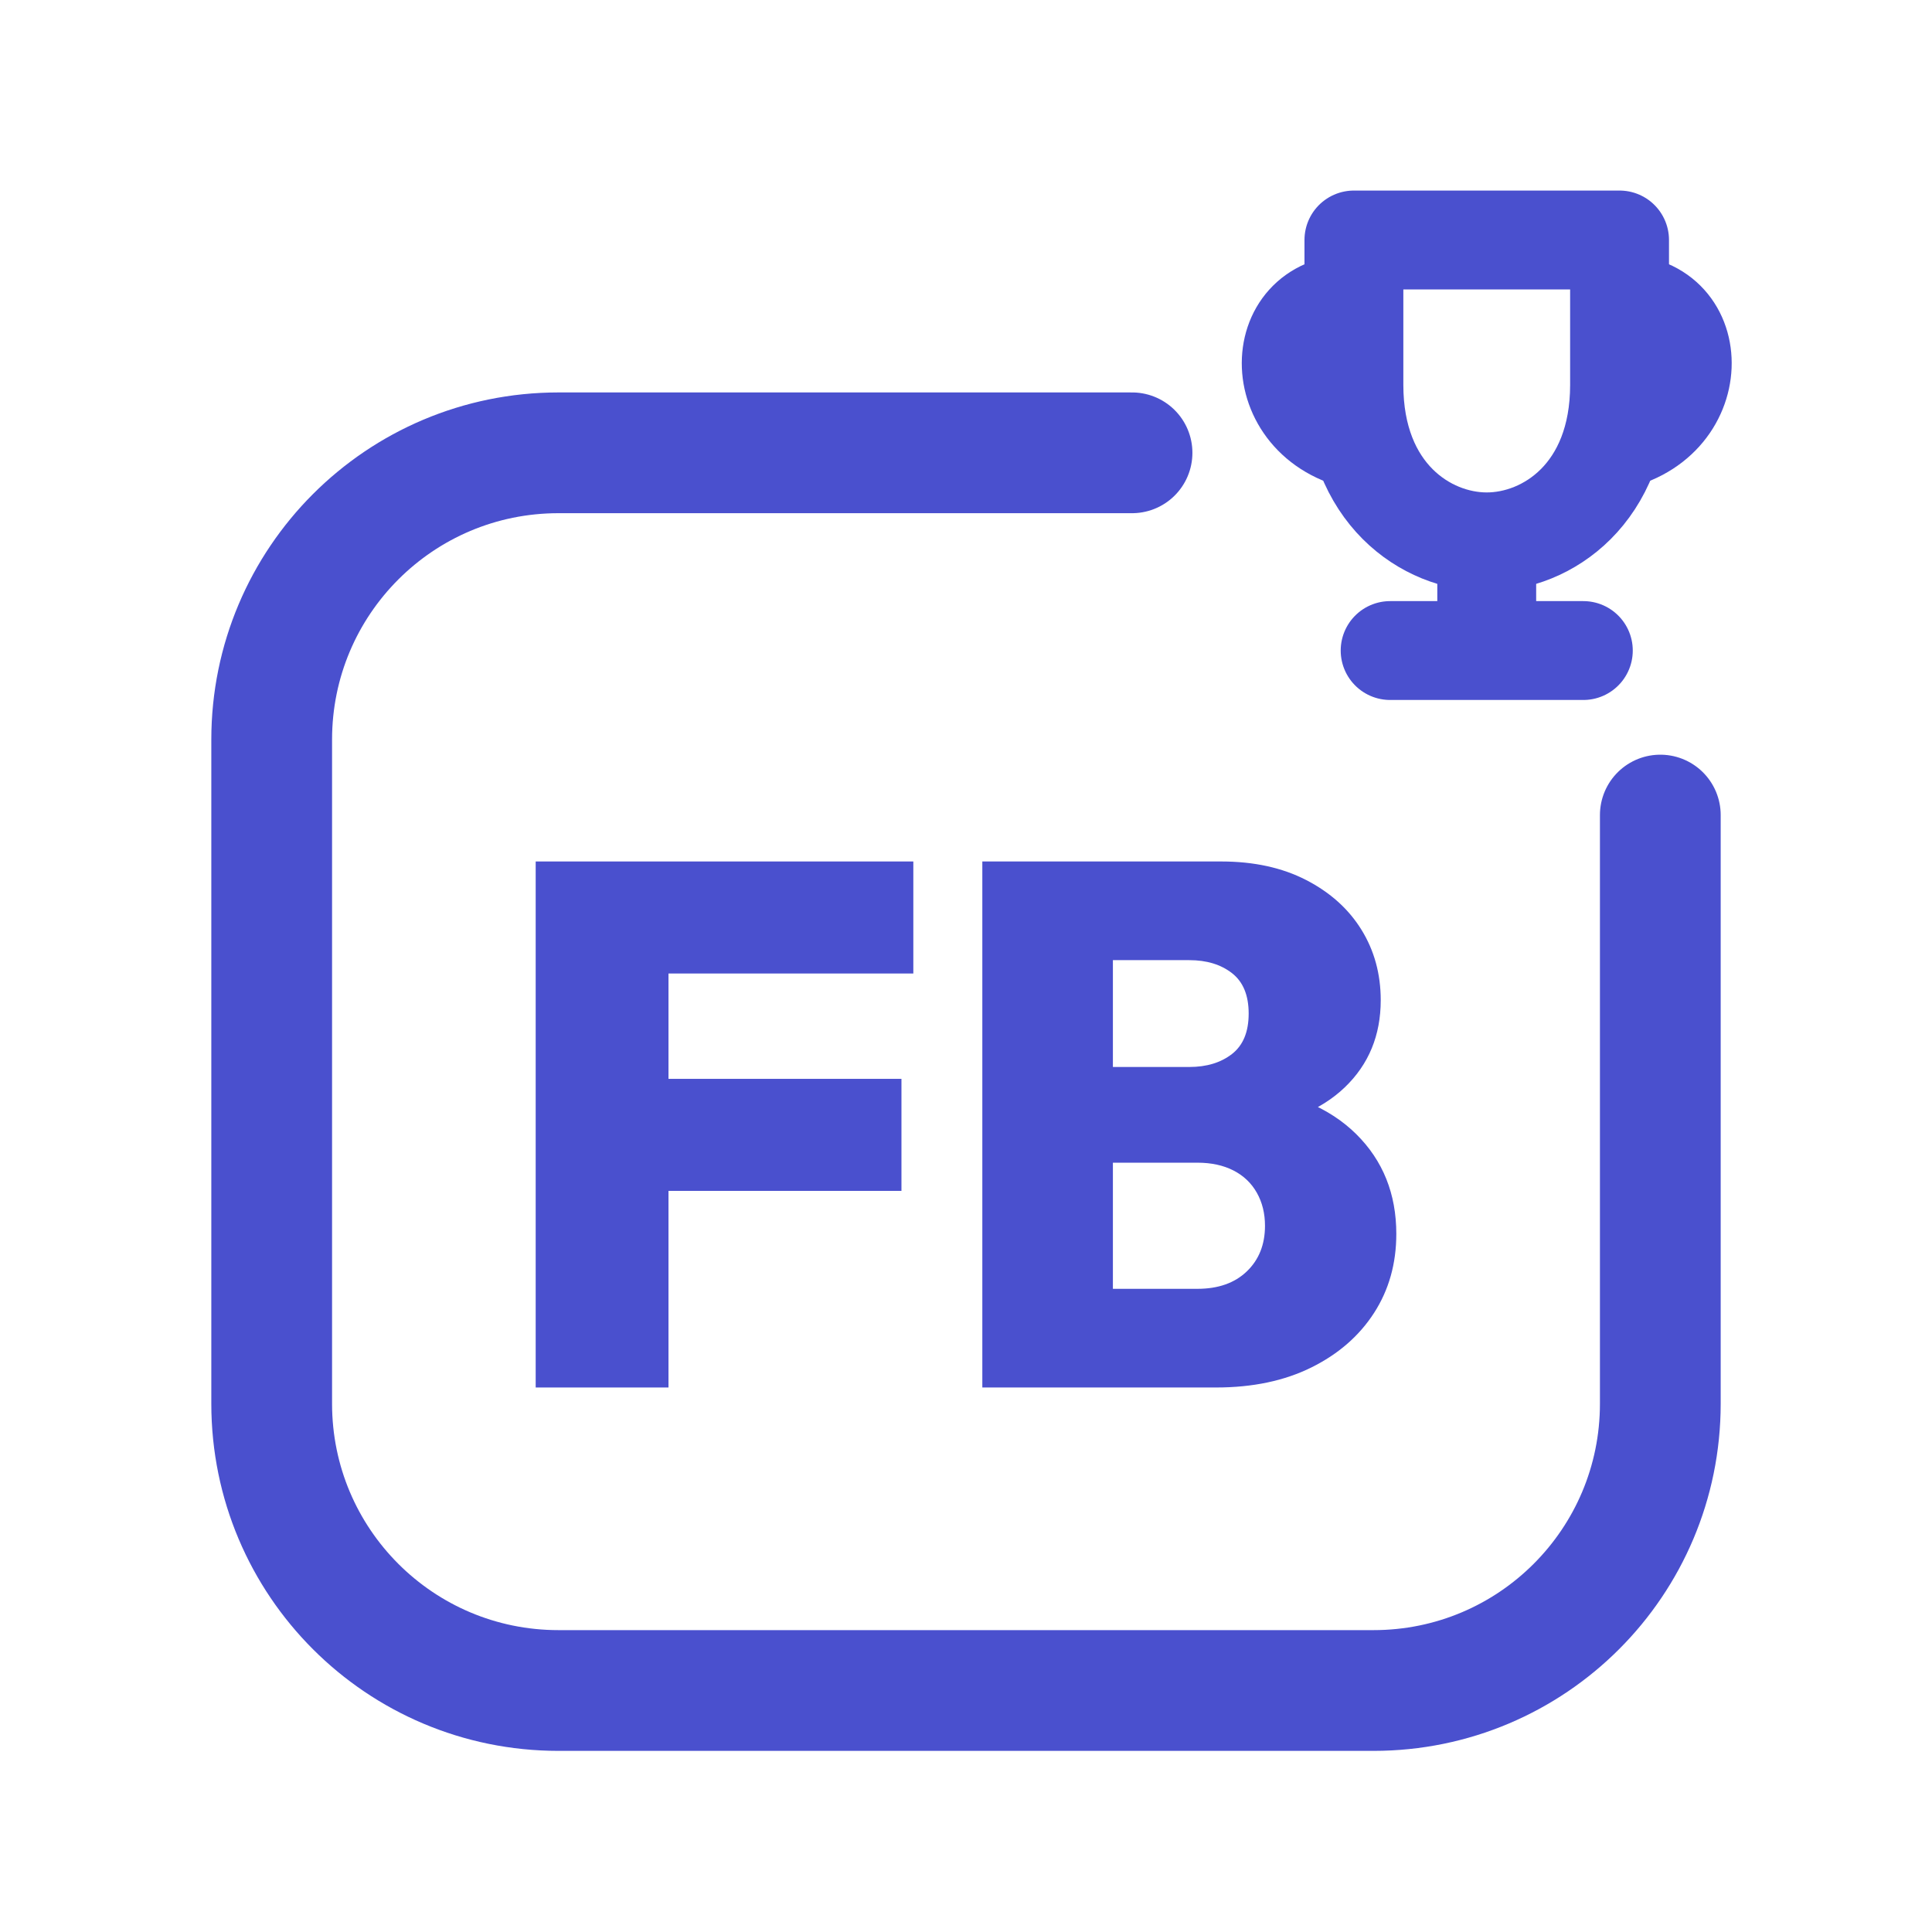
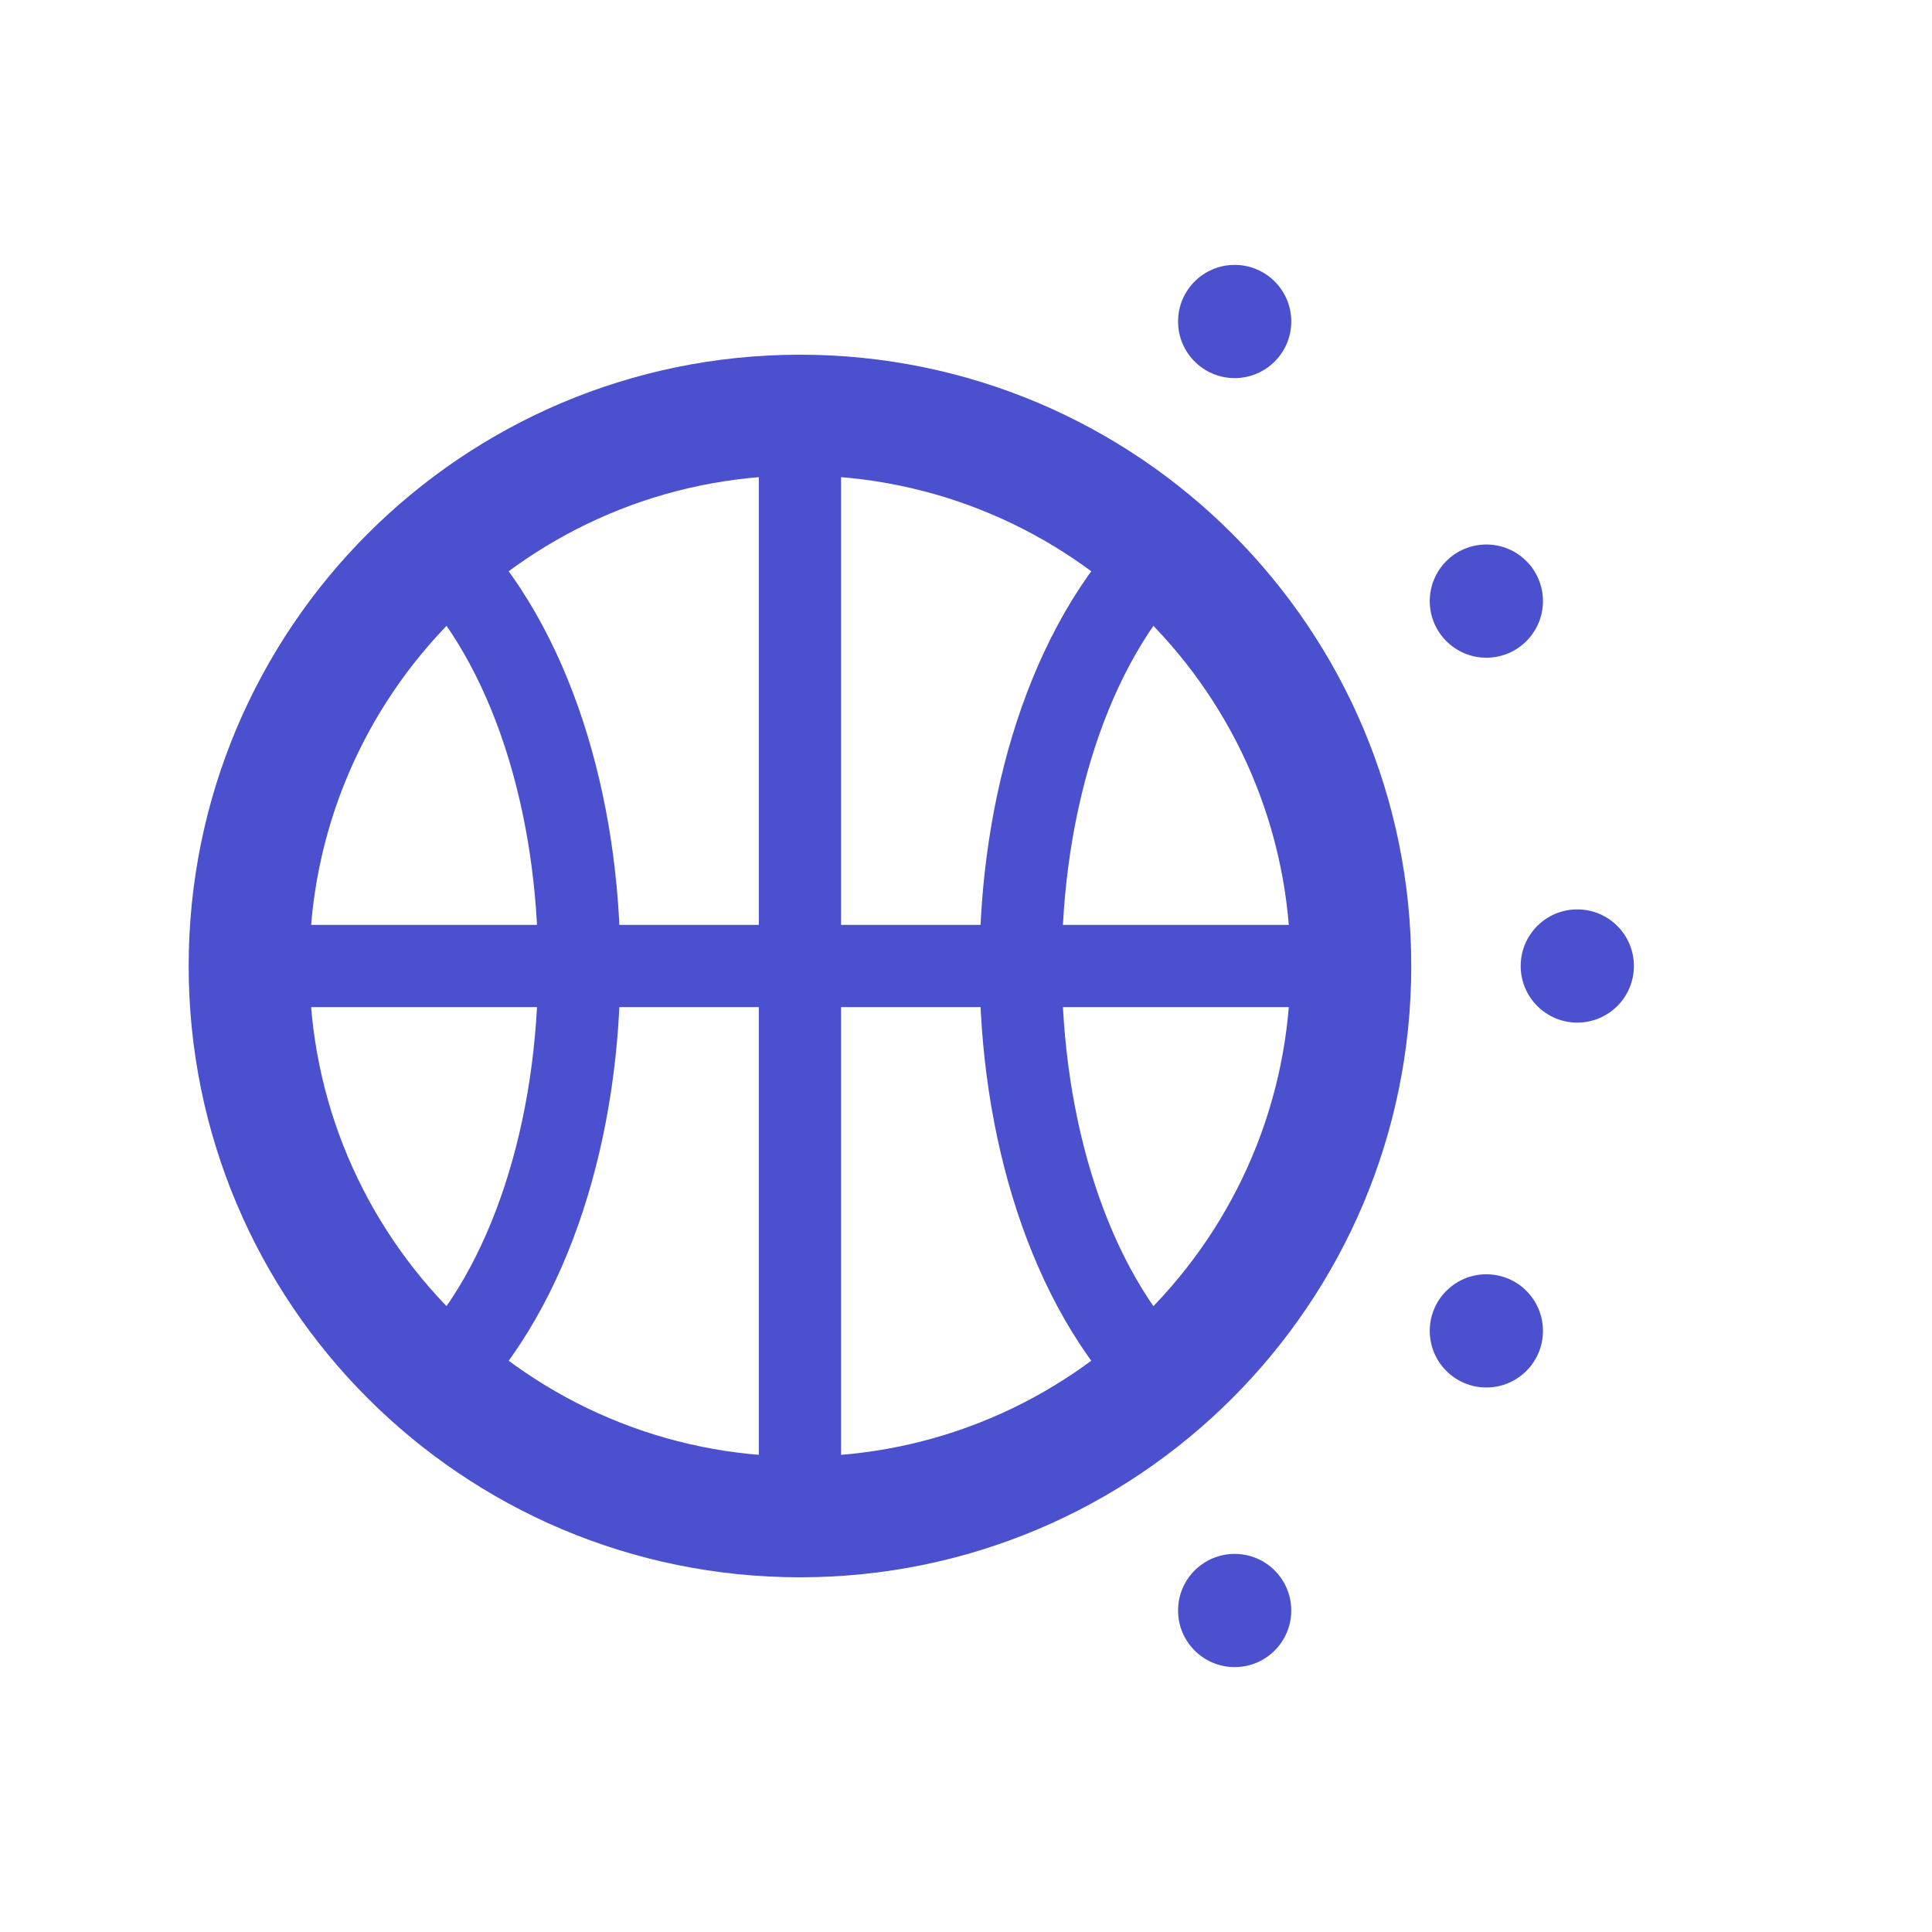
<svg xmlns="http://www.w3.org/2000/svg" viewBox="0 0 512 512" width="512" height="512">
-   <path d="M 300 120 L 148 120 C 106 120 72 154 72 196 L 72 372 C 72 414 106 448 148 448 L 364 448 C 406 448 440 414 440 372 L 440 216" fill="none" stroke="#4A50CE" stroke-width="32.0" stroke-linecap="round" stroke-linejoin="round" />
-   <path d="M 358.8 63.6 L 429.2 63.6 L 429.2 102.0 C 429.2 130.8 410.0 143.6 394.0 143.6 C 378.0 143.6 358.8 130.8 358.8 102.0 Z" fill="none" stroke="#4A50CE" stroke-width="26.2" stroke-linecap="round" stroke-linejoin="round" />
-   <path d="M 358.8 78.3 C 333.2 78.3 333.2 114.8 362.0 119.3" fill="none" stroke="#4A50CE" stroke-width="21.8" stroke-linecap="round" stroke-linejoin="round" />
-   <path d="M 429.2 78.3 C 454.8 78.3 454.8 114.8 426.0 119.3" fill="none" stroke="#4A50CE" stroke-width="21.8" stroke-linecap="round" stroke-linejoin="round" />
-   <path d="M 394.0 144.9 L 394.0 164.1 M 368.4 172.4 L 419.6 172.4" fill="none" stroke="#4A50CE" stroke-width="26.2" stroke-linecap="round" stroke-linejoin="round" />
-   <path d="M141.963 367.7V228.3H177.157V367.7ZM169.883 315.597V285.908H238.894V315.597ZM169.883 257.989V228.3H242.04V257.989Z" fill="#4A50CE" stroke="none" />
-   <path d="M288.245 367.7V341.55H317.344Q325.602 341.55 330.419 336.93Q335.236 332.309 335.236 324.838Q335.236 319.923 333.073 316.089Q330.91 312.255 326.88 310.19Q322.849 308.126 317.344 308.126H288.245V282.762H315.181Q322.063 282.762 326.486 279.322Q330.91 275.881 330.91 268.606Q330.91 261.331 326.486 257.891Q322.063 254.45 315.181 254.45H288.245V228.3H323.636Q336.612 228.3 346.148 233.215Q355.684 238.131 360.796 246.389Q365.908 254.646 365.908 265.067Q365.908 279.027 356.372 288.169Q346.836 297.312 328.748 299.475V287.678Q348.802 290.037 359.419 300.556Q370.037 311.075 370.037 327.001Q370.037 338.798 364.138 347.94Q358.24 357.083 347.524 362.391Q336.809 367.7 322.259 367.7ZM260.326 367.7V228.3H294.93V367.7Z" fill="#4A50CE" stroke="none" />
+   <circle cx="212" cy="256" r="146" fill="none" stroke="#4A50CE" stroke-width="32.0" stroke-linecap="round" stroke-linejoin="round" />
+   <path d="M 212 110 L 212 402 M 66 256 L 358 256" fill="none" stroke="#4A50CE" stroke-width="21.8" stroke-linecap="round" stroke-linejoin="round" />
+   <path d="M 116 146 C 166 196 166 316 116 366" fill="none" stroke="#4A50CE" stroke-width="21.8" stroke-linecap="round" stroke-linejoin="round" />
+   <path d="M 308 146 C 258 196 258 316 308 366" fill="none" stroke="#4A50CE" stroke-width="21.8" stroke-linecap="round" stroke-linejoin="round" />
+   <circle cx="327.2" cy="85.2" r="15" fill="#4A50CE" stroke="none" />
+   <circle cx="393.9" cy="159.3" r="15" fill="#4A50CE" stroke="none" />
+   <circle cx="418.0" cy="256.0" r="15" fill="#4A50CE" stroke="none" />
+   <circle cx="393.9" cy="352.7" r="15" fill="#4A50CE" stroke="none" />
+   <circle cx="327.2" cy="426.8" r="15" fill="#4A50CE" stroke="none" />
</svg>
